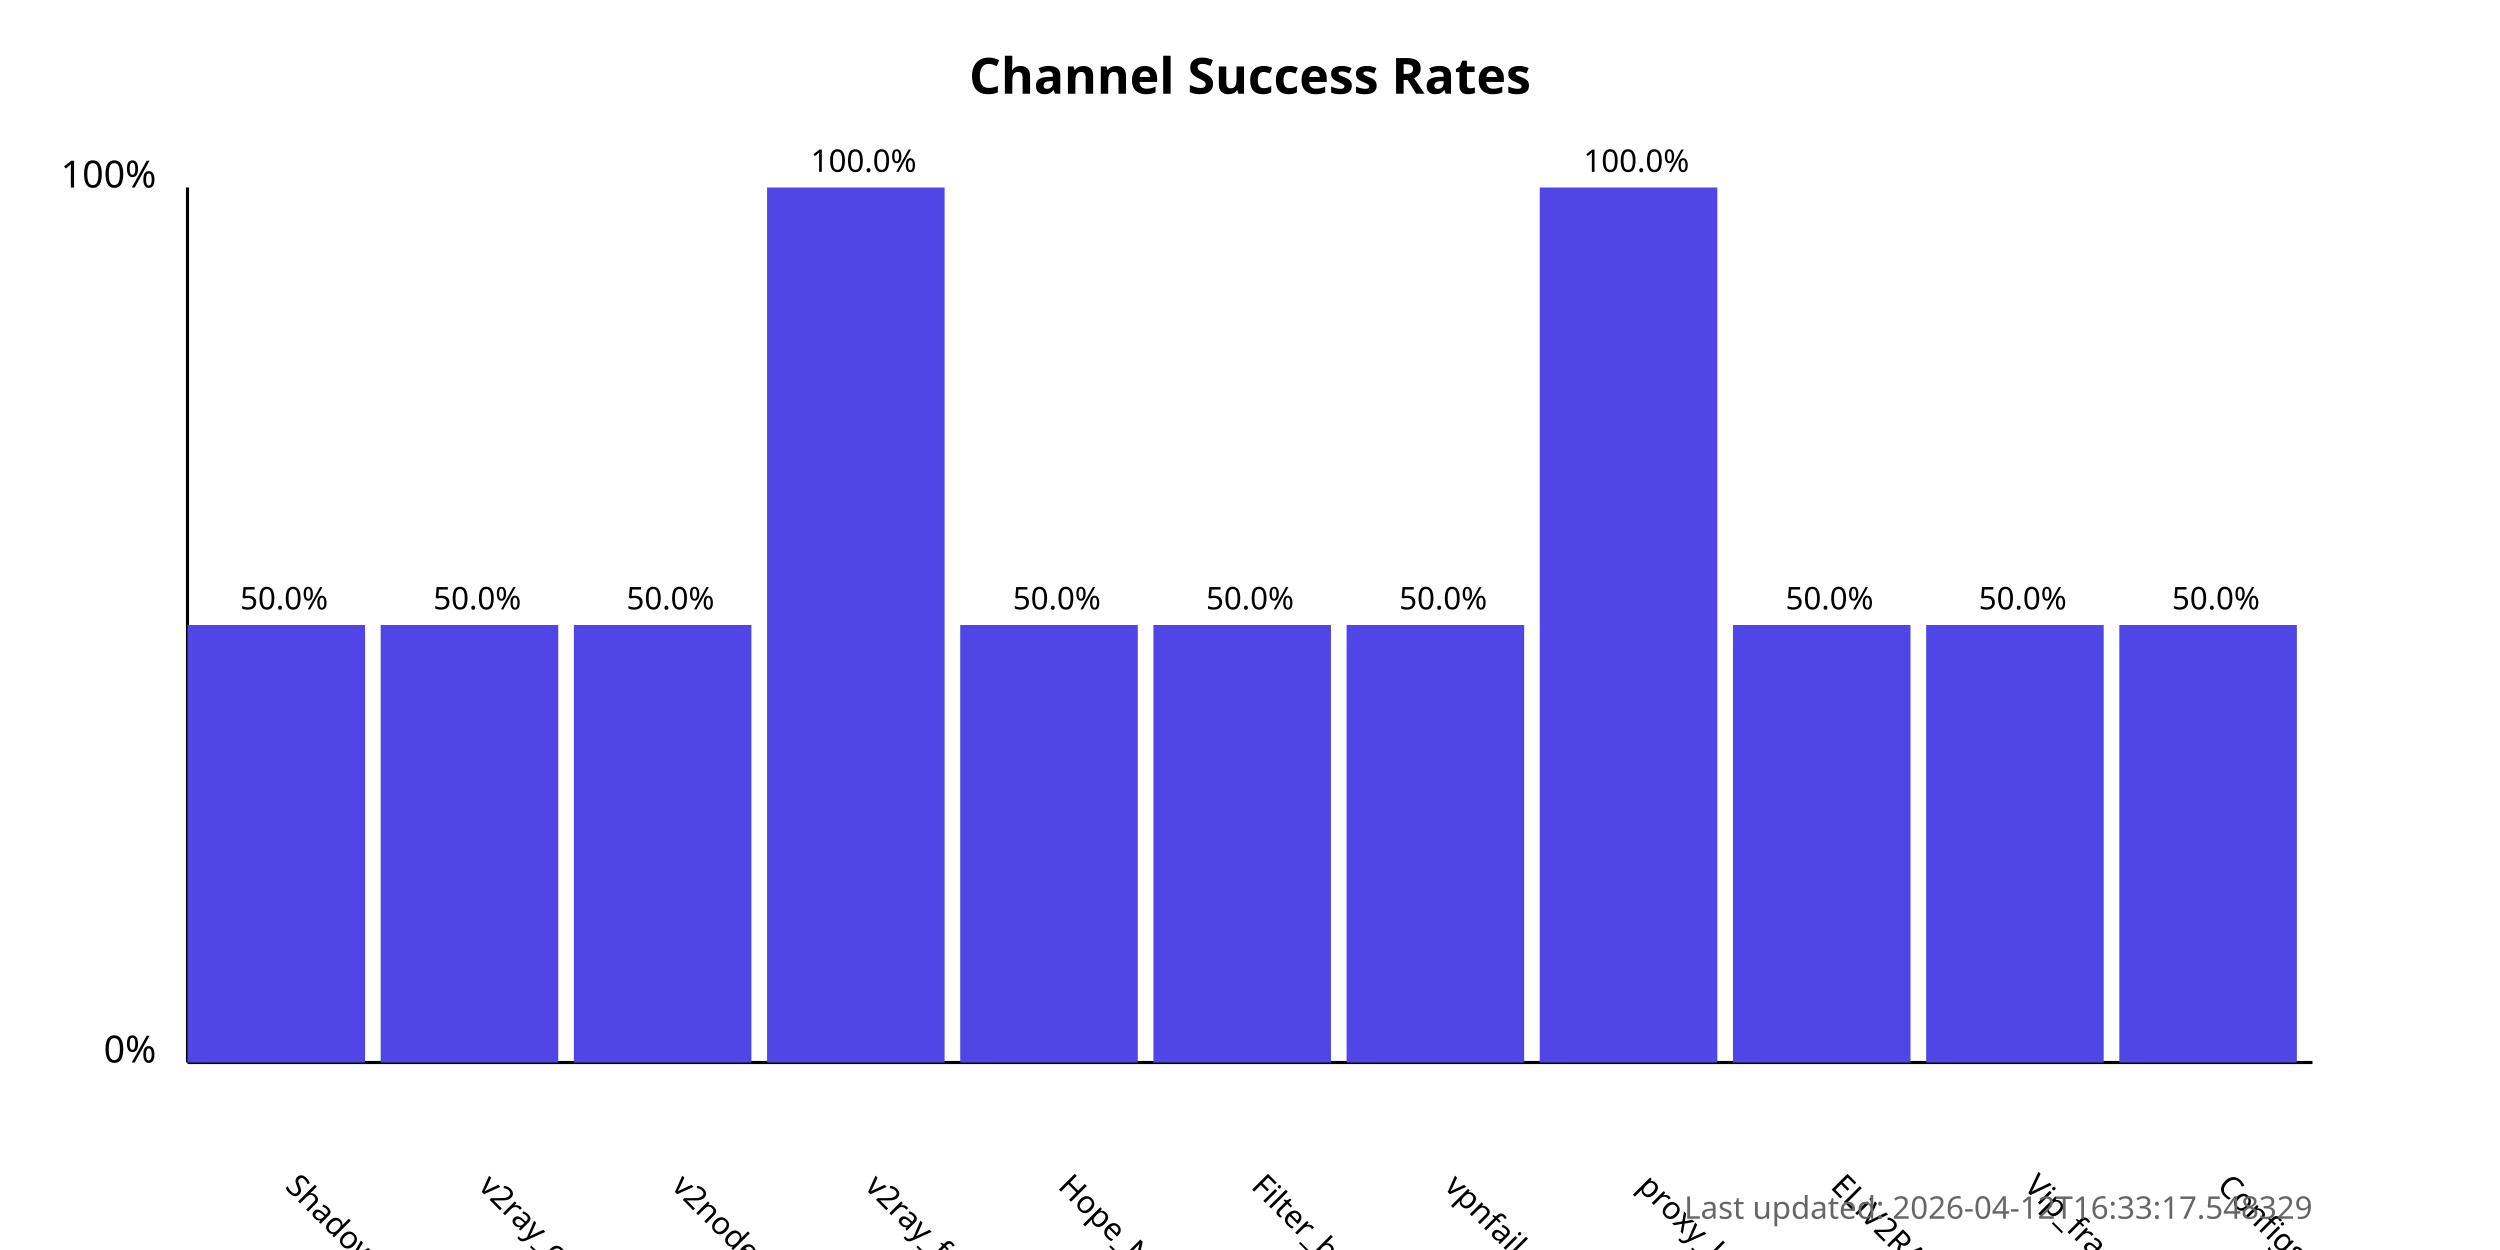
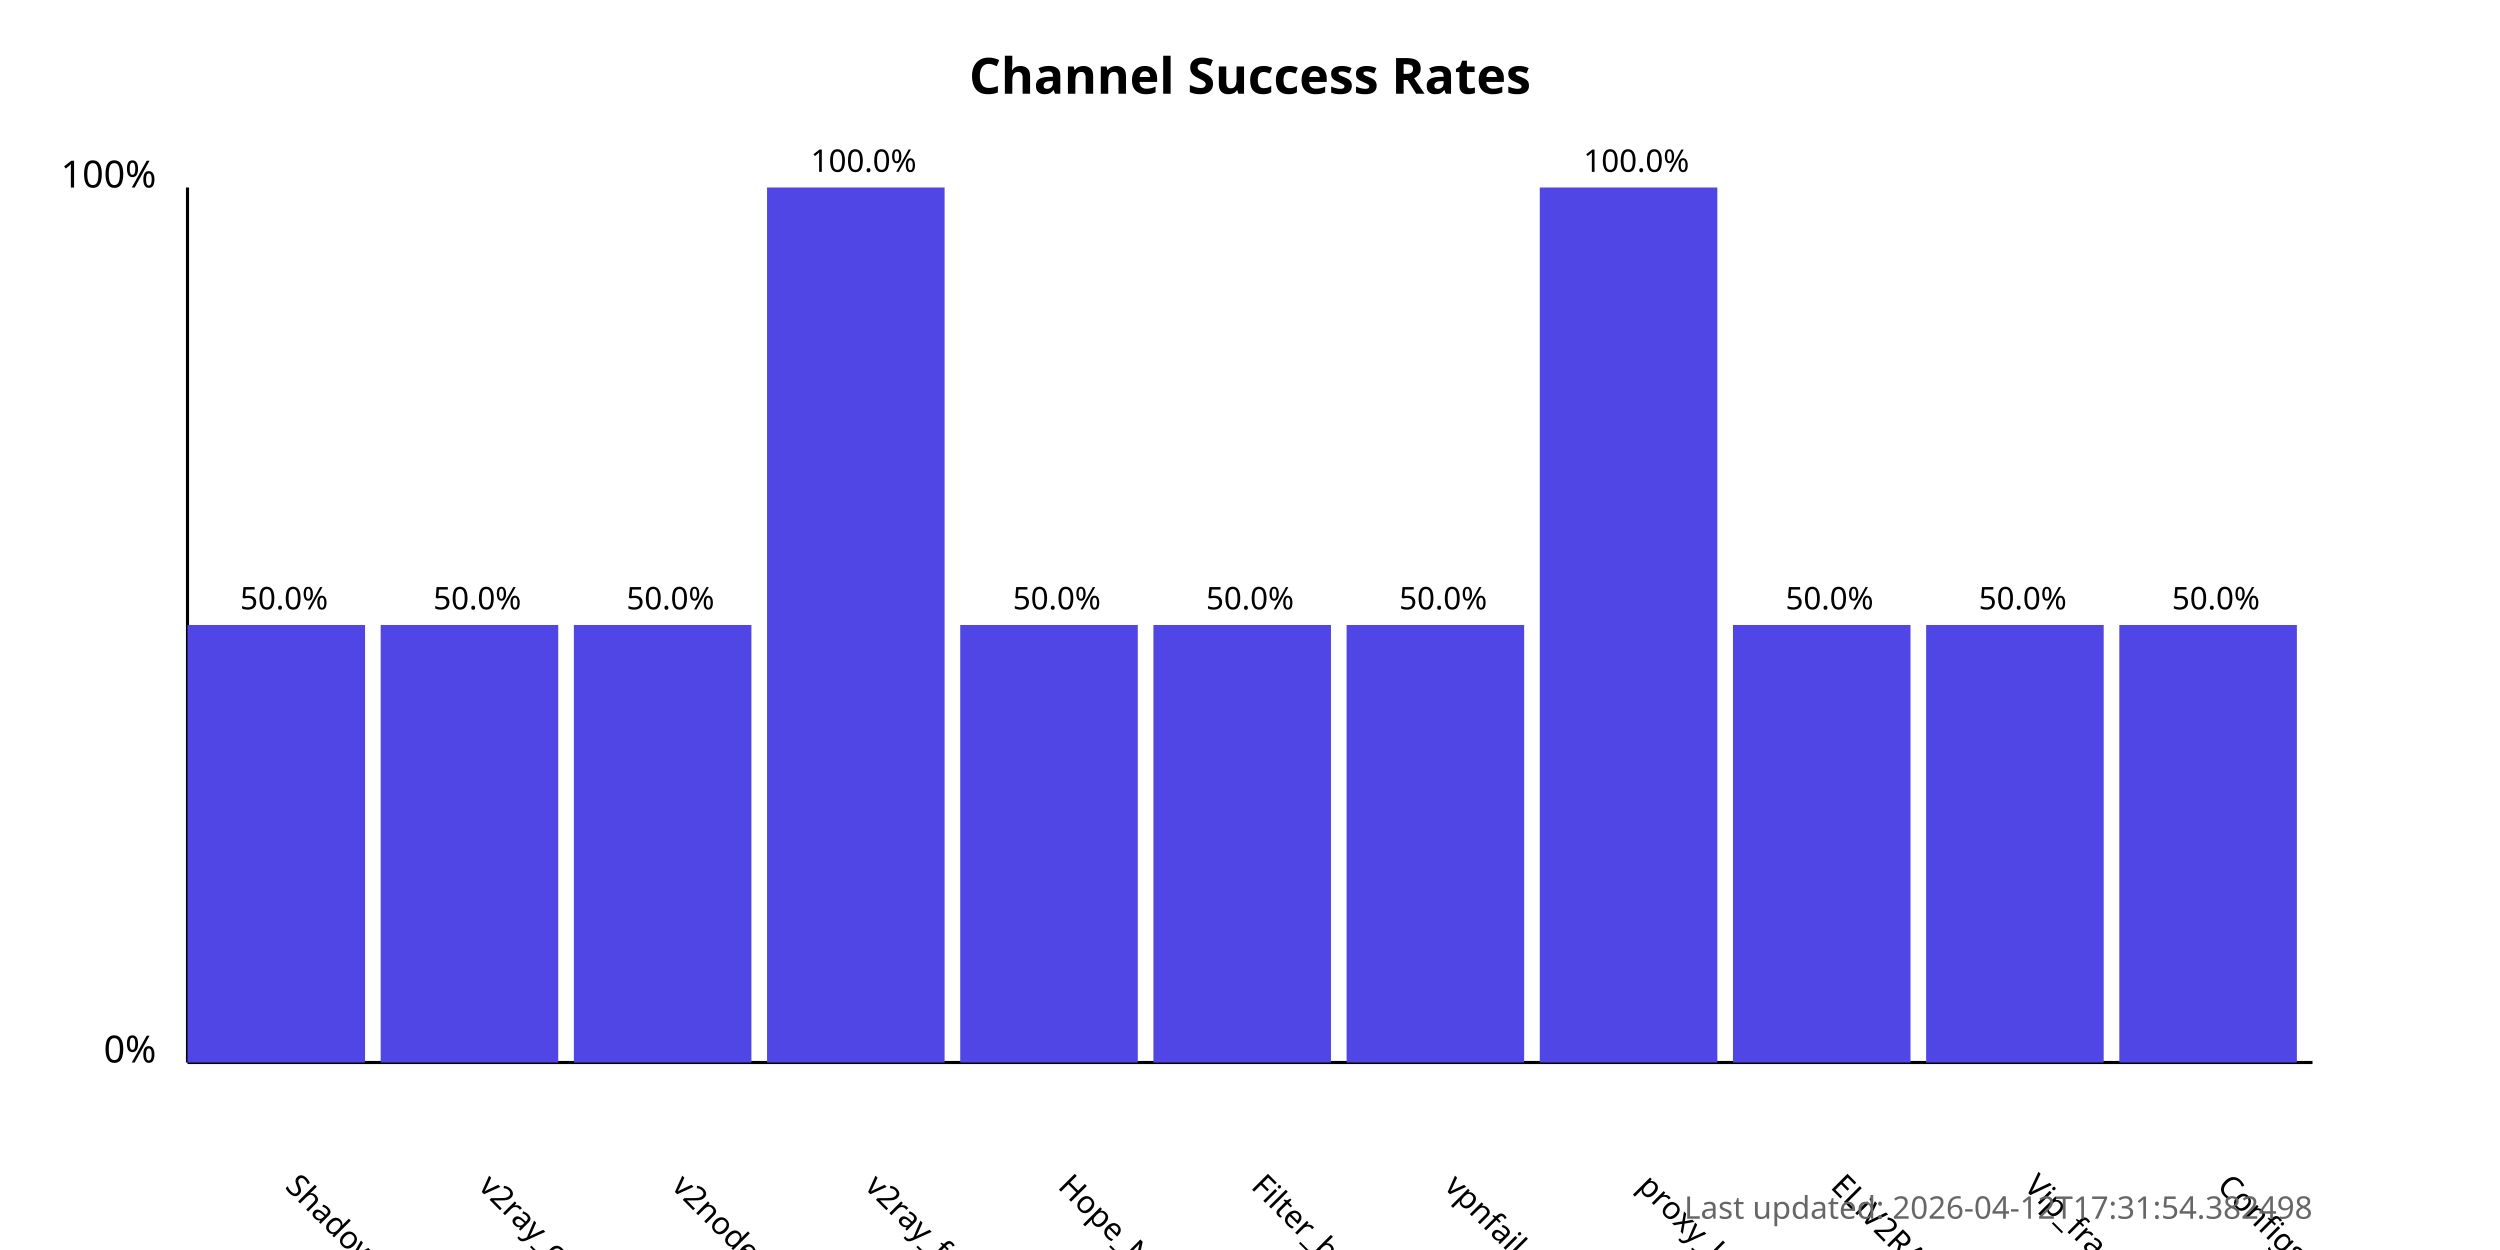
<svg xmlns="http://www.w3.org/2000/svg" width="800" height="400">
  <style>
            .chart-title { font: bold 16px sans-serif; }
            .axis-label { font: 12px sans-serif; }
            .tick-label { font: 10px sans-serif; }
            .bar { fill: #4f46e5; }
            .bar:hover { fill: #6366f1; }
            .timestamp { font: 10px sans-serif; fill: #666; }
        </style>
  <text x="400.0" y="30" text-anchor="middle" class="chart-title">
            Channel Success Rates
        </text>
  <line x1="60" y1="340" x2="60" y2="60" stroke="black" stroke-width="1" />
  <line x1="60" y1="340" x2="740" y2="340" stroke="black" stroke-width="1" />
  <text x="50" y="340" text-anchor="end" class="axis-label">0%</text>
  <text x="50" y="60" text-anchor="end" class="axis-label">100%</text>
  <g>
    <rect x="60" y="200.0" width="56.818" height="140.0" class="bar" />
    <text x="90.909" y="380" transform="rotate(45, 90.90909, 380)" text-anchor="start" class="tick-label">
                ShadowProxy66
            </text>
    <text x="90.909" y="195.0" text-anchor="middle" class="tick-label">
                50.0%
            </text>
  </g>
  <g>
    <rect x="121.818" y="200.0" width="56.818" height="140.0" class="bar" />
    <text x="152.727" y="380" transform="rotate(45, 152.7273, 380)" text-anchor="start" class="tick-label">
                v2ray_configs_pool
            </text>
    <text x="152.727" y="195.0" text-anchor="middle" class="tick-label">
                50.0%
            </text>
  </g>
  <g>
    <rect x="183.636" y="200.0" width="56.818" height="140.0" class="bar" />
    <text x="214.545" y="380" transform="rotate(45, 214.5455, 380)" text-anchor="start" class="tick-label">
                v2nodes
            </text>
    <text x="214.545" y="195.0" text-anchor="middle" class="tick-label">
                50.0%
            </text>
  </g>
  <g>
    <rect x="245.455" y="60.0" width="56.818" height="280.0" class="bar" />
    <text x="276.364" y="380" transform="rotate(45, 276.3636, 380)" text-anchor="start" class="tick-label">
                v2ray_free_conf
            </text>
    <text x="276.364" y="55.0" text-anchor="middle" class="tick-label">
                100.0%
            </text>
  </g>
  <g>
    <rect x="307.273" y="200.0" width="56.818" height="140.0" class="bar" />
    <text x="338.182" y="380" transform="rotate(45, 338.1818, 380)" text-anchor="start" class="tick-label">
                Hope_Net
            </text>
    <text x="338.182" y="195.0" text-anchor="middle" class="tick-label">
                50.0%
            </text>
  </g>
  <g>
    <rect x="369.091" y="200.0" width="56.818" height="140.0" class="bar" />
    <text x="400.0" y="380" transform="rotate(45, 400.0, 380)" text-anchor="start" class="tick-label">
                Filter_breaker
            </text>
    <text x="400.0" y="195.0" text-anchor="middle" class="tick-label">
                50.0%
            </text>
  </g>
  <g>
    <rect x="430.909" y="200.0" width="56.818" height="140.0" class="bar" />
    <text x="461.818" y="380" transform="rotate(45, 461.8182, 380)" text-anchor="start" class="tick-label">
                vpnfail_vless
            </text>
    <text x="461.818" y="195.0" text-anchor="middle" class="tick-label">
                50.0%
            </text>
  </g>
  <g>
    <rect x="492.727" y="60.0" width="56.818" height="280.0" class="bar" />
    <text x="523.636" y="380" transform="rotate(45, 523.6364, 380)" text-anchor="start" class="tick-label">
                proxy_kafee
            </text>
    <text x="523.636" y="55.0" text-anchor="middle" class="tick-label">
                100.0%
            </text>
  </g>
  <g>
    <rect x="554.545" y="200.0" width="56.818" height="140.0" class="bar" />
    <text x="585.455" y="380" transform="rotate(45, 585.4545, 380)" text-anchor="start" class="tick-label">
                ELiV2RAY
            </text>
    <text x="585.455" y="195.0" text-anchor="middle" class="tick-label">
                50.0%
            </text>
  </g>
  <g>
    <rect x="616.364" y="200.0" width="56.818" height="140.0" class="bar" />
    <text x="647.273" y="380" transform="rotate(45, 647.2727, 380)" text-anchor="start" class="tick-label">
                Vip_fragment_v2ray
            </text>
    <text x="647.273" y="195.0" text-anchor="middle" class="tick-label">
                50.0%
            </text>
  </g>
  <g>
    <rect x="678.182" y="200.0" width="56.818" height="140.0" class="bar" />
    <text x="709.091" y="380" transform="rotate(45, 709.0909, 380)" text-anchor="start" class="tick-label">
                ConfigsHubPlus
            </text>
    <text x="709.091" y="195.0" text-anchor="middle" class="tick-label">
                50.0%
            </text>
  </g>
  <text x="740" y="390" text-anchor="end" class="timestamp">
-             Last updated: 2026-04-12T16:33:17.548329
+             Last updated: 2026-04-12T17:31:54.382498
        </text>
</svg>
